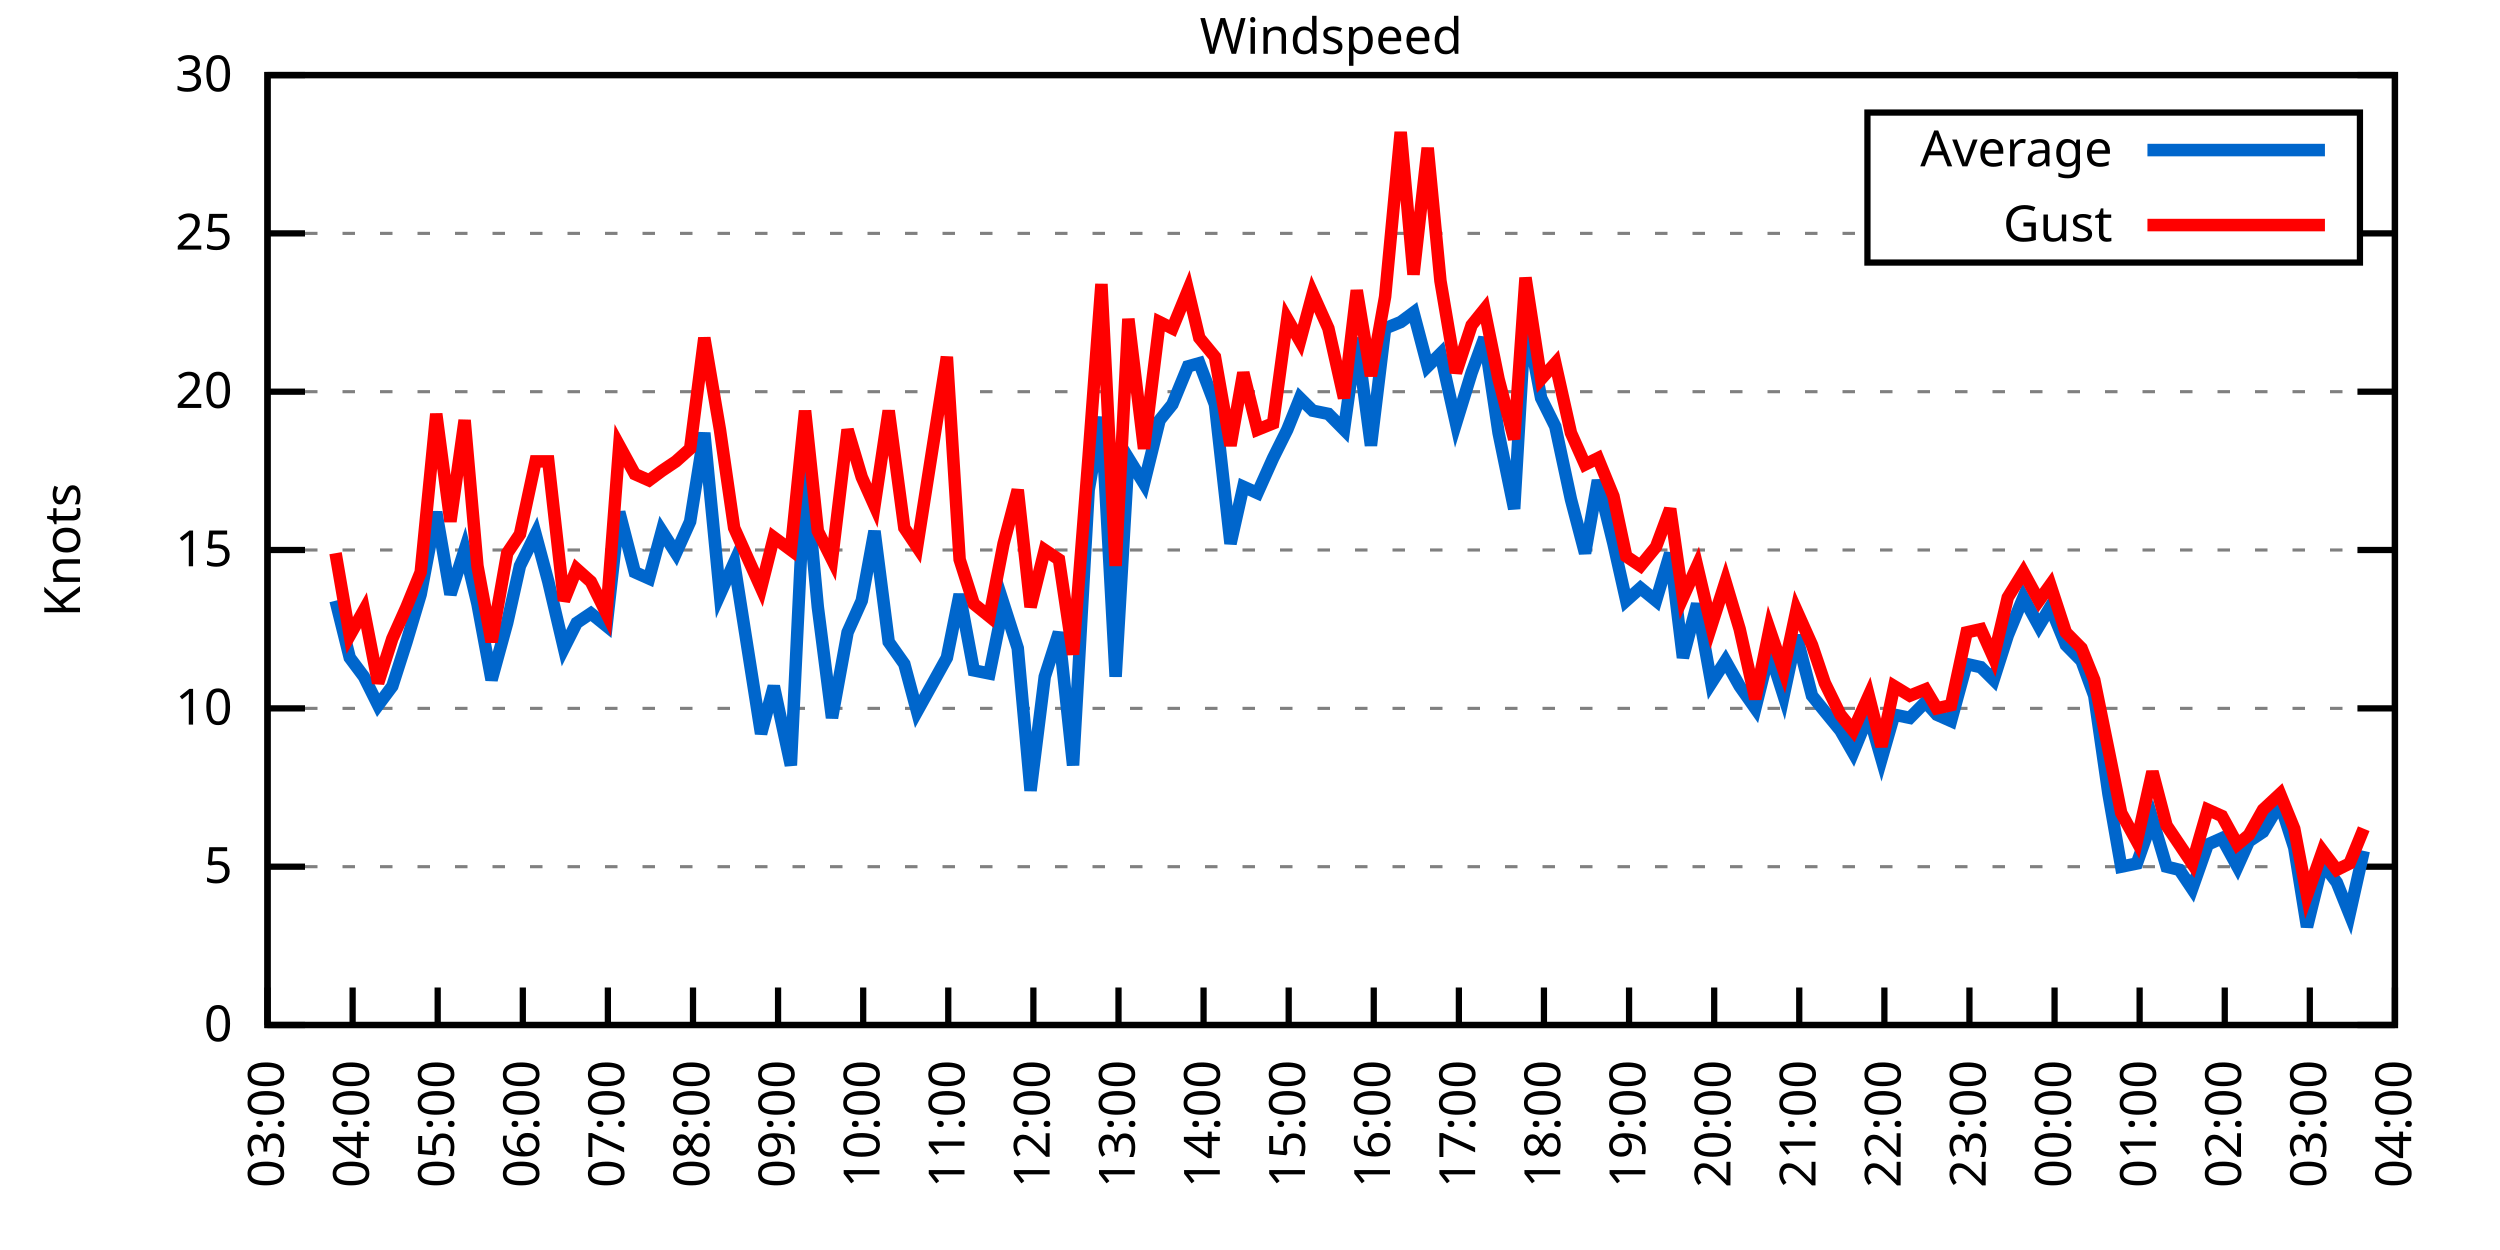
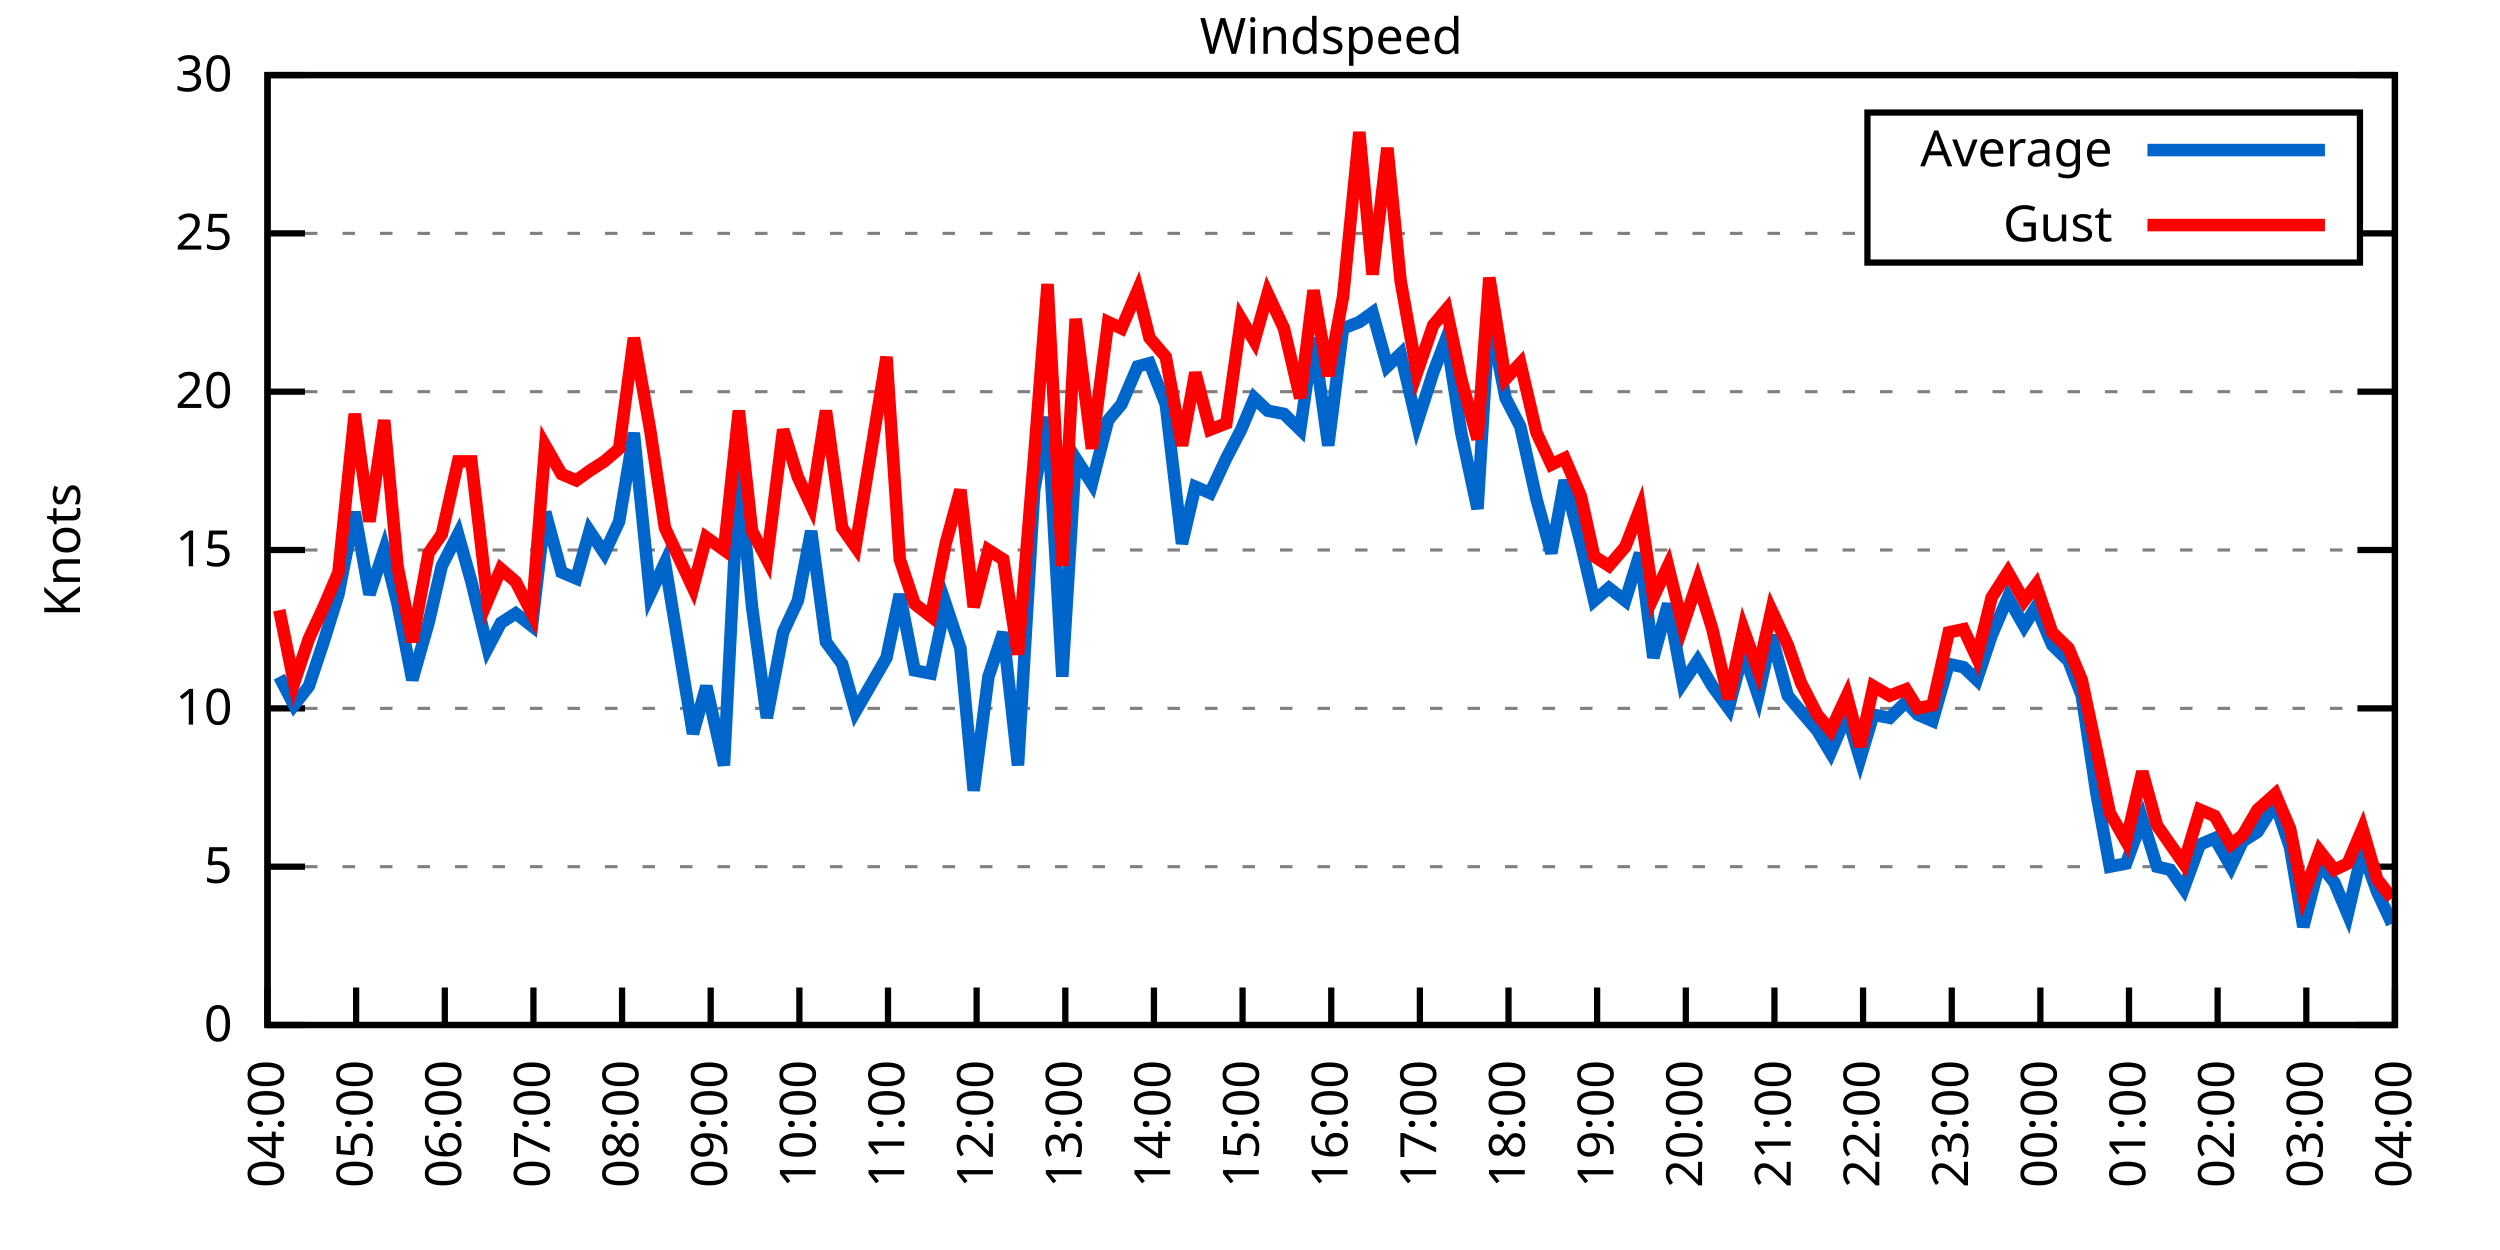
<svg xmlns="http://www.w3.org/2000/svg" xmlns:xlink="http://www.w3.org/1999/xlink" width="400" height="200" viewBox="0 0 400 200">
  <g id="gnuplot_canvas">
    <rect x="0" y="0" width="400" height="200" fill="none" />
    <defs>
      <circle id="gpDot" r="0.5" stroke-width="0.5" stroke="currentColor" />
      <path id="gpPt0" stroke-width="0.333" stroke="currentColor" d="M-1,0 h2 M0,-1 v2" />
      <path id="gpPt1" stroke-width="0.333" stroke="currentColor" d="M-1,-1 L1,1 M1,-1 L-1,1" />
      <path id="gpPt2" stroke-width="0.333" stroke="currentColor" d="M-1,0 L1,0 M0,-1 L0,1 M-1,-1 L1,1 M-1,1 L1,-1" />
      <rect id="gpPt3" stroke-width="0.333" stroke="currentColor" x="-1" y="-1" width="2" height="2" />
      <rect id="gpPt4" stroke-width="0.333" stroke="currentColor" fill="currentColor" x="-1" y="-1" width="2" height="2" />
      <circle id="gpPt5" stroke-width="0.333" stroke="currentColor" cx="0" cy="0" r="1" />
      <use xlink:href="#gpPt5" id="gpPt6" fill="currentColor" stroke="none" />
      <path id="gpPt7" stroke-width="0.333" stroke="currentColor" d="M0,-1.33 L-1.33,0.67 L1.33,0.67 z" />
      <use xlink:href="#gpPt7" id="gpPt8" fill="currentColor" stroke="none" />
      <use xlink:href="#gpPt7" id="gpPt9" stroke="currentColor" transform="rotate(180)" />
      <use xlink:href="#gpPt9" id="gpPt10" fill="currentColor" stroke="none" />
      <use xlink:href="#gpPt3" id="gpPt11" stroke="currentColor" transform="rotate(45)" />
      <use xlink:href="#gpPt11" id="gpPt12" fill="currentColor" stroke="none" />
      <path id="gpPt13" stroke-width="0.333" stroke="currentColor" d="M0,1.330 L1.265,0.411 L0.782,-1.067 L-0.782,-1.076 L-1.265,0.411 z" />
      <use xlink:href="#gpPt13" id="gpPt14" fill="currentColor" stroke="none" />
      <filter id="textbox" filterUnits="objectBoundingBox" x="0" y="0" height="1" width="1">
        <feFlood flood-color="white" flood-opacity="1" result="bgnd" />
        <feComposite in="SourceGraphic" in2="bgnd" operator="atop" />
      </filter>
      <filter id="greybox" filterUnits="objectBoundingBox" x="0" y="0" height="1" width="1">
        <feFlood flood-color="lightgrey" flood-opacity="1" result="grey" />
        <feComposite in="SourceGraphic" in2="grey" operator="atop" />
      </filter>
    </defs>
    <g fill="none" color="white" stroke="currentColor" stroke-width="1.00" stroke-linecap="butt" stroke-linejoin="miter">
</g>
    <g fill="none" color="black" stroke="currentColor" stroke-width="1.00" stroke-linecap="butt" stroke-linejoin="miter">
      <g stroke="none" shape-rendering="crispEdges">
        <polygon fill="rgb(255, 255, 255)" points="42.80,164.00 383.18,164.00 383.18,12.02 42.80,12.02 " />
      </g>
    </g>
    <g fill="none" color="black" stroke="currentColor" stroke-width="1.00" stroke-linecap="butt" stroke-linejoin="miter">
</g>
    <g fill="none" color="black" stroke="black" stroke-width="0.50" stroke-linecap="butt" stroke-linejoin="miter">
</g>
    <g fill="none" color="gray" stroke="currentColor" stroke-width="0.50" stroke-linecap="butt" stroke-linejoin="miter">
      <path stroke="gray" stroke-dasharray="2,4" class="gridline" d="M42.80,164.00 L383.19,164.00  " />
    </g>
    <g fill="none" color="gray" stroke="gray" stroke-width="1.00" stroke-linecap="butt" stroke-linejoin="miter">
</g>
    <g fill="none" color="black" stroke="currentColor" stroke-width="1.00" stroke-linecap="butt" stroke-linejoin="miter">
      <path stroke="black" d="M42.80,164.00 L48.80,164.00 M383.19,164.00 L377.19,164.00  " />
      <g transform="translate(37.20,166.60)" stroke="none" fill="black" font-family="Sans" font-size="8.00" text-anchor="end">
        <text>
          <tspan font-family="Sans"> 0</tspan>
        </text>
      </g>
    </g>
    <g fill="none" color="black" stroke="currentColor" stroke-width="1.00" stroke-linecap="butt" stroke-linejoin="miter">
</g>
    <g fill="none" color="black" stroke="black" stroke-width="0.50" stroke-linecap="butt" stroke-linejoin="miter">
</g>
    <g fill="none" color="gray" stroke="currentColor" stroke-width="0.50" stroke-linecap="butt" stroke-linejoin="miter">
      <path stroke="gray" stroke-dasharray="2,4" class="gridline" d="M42.80,138.67 L383.19,138.67  " />
    </g>
    <g fill="none" color="gray" stroke="gray" stroke-width="1.00" stroke-linecap="butt" stroke-linejoin="miter">
</g>
    <g fill="none" color="black" stroke="currentColor" stroke-width="1.00" stroke-linecap="butt" stroke-linejoin="miter">
      <path stroke="black" d="M42.80,138.67 L48.80,138.67 M383.19,138.67 L377.19,138.67  " />
      <g transform="translate(37.20,141.27)" stroke="none" fill="black" font-family="Sans" font-size="8.00" text-anchor="end">
        <text>
          <tspan font-family="Sans"> 5</tspan>
        </text>
      </g>
    </g>
    <g fill="none" color="black" stroke="currentColor" stroke-width="1.00" stroke-linecap="butt" stroke-linejoin="miter">
</g>
    <g fill="none" color="black" stroke="black" stroke-width="0.50" stroke-linecap="butt" stroke-linejoin="miter">
</g>
    <g fill="none" color="gray" stroke="currentColor" stroke-width="0.50" stroke-linecap="butt" stroke-linejoin="miter">
      <path stroke="gray" stroke-dasharray="2,4" class="gridline" d="M42.80,113.34 L383.19,113.34  " />
    </g>
    <g fill="none" color="gray" stroke="gray" stroke-width="1.00" stroke-linecap="butt" stroke-linejoin="miter">
</g>
    <g fill="none" color="black" stroke="currentColor" stroke-width="1.00" stroke-linecap="butt" stroke-linejoin="miter">
      <path stroke="black" d="M42.80,113.34 L48.80,113.34 M383.19,113.34 L377.19,113.34  " />
      <g transform="translate(37.20,115.94)" stroke="none" fill="black" font-family="Sans" font-size="8.00" text-anchor="end">
        <text>
          <tspan font-family="Sans"> 10</tspan>
        </text>
      </g>
    </g>
    <g fill="none" color="black" stroke="currentColor" stroke-width="1.00" stroke-linecap="butt" stroke-linejoin="miter">
</g>
    <g fill="none" color="black" stroke="black" stroke-width="0.50" stroke-linecap="butt" stroke-linejoin="miter">
</g>
    <g fill="none" color="gray" stroke="currentColor" stroke-width="0.50" stroke-linecap="butt" stroke-linejoin="miter">
      <path stroke="gray" stroke-dasharray="2,4" class="gridline" d="M42.80,88.00 L383.19,88.00  " />
    </g>
    <g fill="none" color="gray" stroke="gray" stroke-width="1.00" stroke-linecap="butt" stroke-linejoin="miter">
</g>
    <g fill="none" color="black" stroke="currentColor" stroke-width="1.00" stroke-linecap="butt" stroke-linejoin="miter">
      <path stroke="black" d="M42.80,88.00 L48.80,88.00 M383.19,88.00 L377.19,88.00  " />
      <g transform="translate(37.20,90.60)" stroke="none" fill="black" font-family="Sans" font-size="8.00" text-anchor="end">
        <text>
          <tspan font-family="Sans"> 15</tspan>
        </text>
      </g>
    </g>
    <g fill="none" color="black" stroke="currentColor" stroke-width="1.00" stroke-linecap="butt" stroke-linejoin="miter">
</g>
    <g fill="none" color="black" stroke="black" stroke-width="0.50" stroke-linecap="butt" stroke-linejoin="miter">
</g>
    <g fill="none" color="gray" stroke="currentColor" stroke-width="0.50" stroke-linecap="butt" stroke-linejoin="miter">
      <path stroke="gray" stroke-dasharray="2,4" class="gridline" d="M42.80,62.67 L383.19,62.67  " />
    </g>
    <g fill="none" color="gray" stroke="gray" stroke-width="1.00" stroke-linecap="butt" stroke-linejoin="miter">
</g>
    <g fill="none" color="black" stroke="currentColor" stroke-width="1.00" stroke-linecap="butt" stroke-linejoin="miter">
      <path stroke="black" d="M42.80,62.67 L48.80,62.67 M383.19,62.67 L377.19,62.67  " />
      <g transform="translate(37.20,65.27)" stroke="none" fill="black" font-family="Sans" font-size="8.00" text-anchor="end">
        <text>
          <tspan font-family="Sans"> 20</tspan>
        </text>
      </g>
    </g>
    <g fill="none" color="black" stroke="currentColor" stroke-width="1.00" stroke-linecap="butt" stroke-linejoin="miter">
</g>
    <g fill="none" color="black" stroke="black" stroke-width="0.50" stroke-linecap="butt" stroke-linejoin="miter">
</g>
    <g fill="none" color="gray" stroke="currentColor" stroke-width="0.50" stroke-linecap="butt" stroke-linejoin="miter">
      <path stroke="gray" stroke-dasharray="2,4" class="gridline" d="M42.80,37.34 L298.79,37.34 M377.59,37.34 L383.19,37.34  " />
    </g>
    <g fill="none" color="gray" stroke="gray" stroke-width="1.00" stroke-linecap="butt" stroke-linejoin="miter">
</g>
    <g fill="none" color="black" stroke="currentColor" stroke-width="1.00" stroke-linecap="butt" stroke-linejoin="miter">
      <path stroke="black" d="M42.80,37.34 L48.80,37.34 M383.19,37.34 L377.19,37.34  " />
      <g transform="translate(37.20,39.94)" stroke="none" fill="black" font-family="Sans" font-size="8.00" text-anchor="end">
        <text>
          <tspan font-family="Sans"> 25</tspan>
        </text>
      </g>
    </g>
    <g fill="none" color="black" stroke="currentColor" stroke-width="1.00" stroke-linecap="butt" stroke-linejoin="miter">
</g>
    <g fill="none" color="black" stroke="black" stroke-width="0.50" stroke-linecap="butt" stroke-linejoin="miter">
</g>
    <g fill="none" color="gray" stroke="currentColor" stroke-width="0.50" stroke-linecap="butt" stroke-linejoin="miter">
      <path stroke="gray" stroke-dasharray="2,4" class="gridline" d="M42.80,12.01 L383.19,12.01  " />
    </g>
    <g fill="none" color="gray" stroke="gray" stroke-width="1.00" stroke-linecap="butt" stroke-linejoin="miter">
</g>
    <g fill="none" color="black" stroke="currentColor" stroke-width="1.00" stroke-linecap="butt" stroke-linejoin="miter">
      <path stroke="black" d="M42.80,12.01 L48.80,12.01 M383.19,12.01 L377.19,12.01  " />
      <g transform="translate(37.20,14.61)" stroke="none" fill="black" font-family="Sans" font-size="8.00" text-anchor="end">
        <text>
          <tspan font-family="Sans"> 30</tspan>
        </text>
      </g>
    </g>
    <g fill="none" color="black" stroke="currentColor" stroke-width="1.00" stroke-linecap="butt" stroke-linejoin="miter">
      <path stroke="black" d="M42.80,164.00 L42.80,158.00  " />
      <g transform="translate(45.40,169.60) rotate(270.00)" stroke="none" fill="black" font-family="Sans" font-size="8.00" text-anchor="end">
        <text>
-           <tspan font-family="Sans">03:00</tspan>
-         </text>
-       </g>
-     </g>
-     <g fill="none" color="black" stroke="currentColor" stroke-width="1.00" stroke-linecap="butt" stroke-linejoin="miter">
-       <path stroke="black" d="M56.42,164.00 L56.42,158.00  " />
-       <g transform="translate(59.02,169.60) rotate(270.00)" stroke="none" fill="black" font-family="Sans" font-size="8.00" text-anchor="end">
-         <text>
          <tspan font-family="Sans">04:00</tspan>
        </text>
      </g>
    </g>
    <g fill="none" color="black" stroke="currentColor" stroke-width="1.00" stroke-linecap="butt" stroke-linejoin="miter">
-       <path stroke="black" d="M70.03,164.00 L70.03,158.00  " />
-       <g transform="translate(72.63,169.60) rotate(270.00)" stroke="none" fill="black" font-family="Sans" font-size="8.00" text-anchor="end">
+       <path stroke="black" d="M56.98,164.00 L56.98,158.00  " />
+       <g transform="translate(59.58,169.60) rotate(270.00)" stroke="none" fill="black" font-family="Sans" font-size="8.00" text-anchor="end">
        <text>
          <tspan font-family="Sans">05:00</tspan>
        </text>
      </g>
    </g>
    <g fill="none" color="black" stroke="currentColor" stroke-width="1.00" stroke-linecap="butt" stroke-linejoin="miter">
-       <path stroke="black" d="M83.65,164.00 L83.65,158.00  " />
-       <g transform="translate(86.25,169.60) rotate(270.00)" stroke="none" fill="black" font-family="Sans" font-size="8.00" text-anchor="end">
+       <path stroke="black" d="M71.17,164.00 L71.17,158.00  " />
+       <g transform="translate(73.77,169.60) rotate(270.00)" stroke="none" fill="black" font-family="Sans" font-size="8.00" text-anchor="end">
        <text>
          <tspan font-family="Sans">06:00</tspan>
        </text>
      </g>
    </g>
    <g fill="none" color="black" stroke="currentColor" stroke-width="1.00" stroke-linecap="butt" stroke-linejoin="miter">
-       <path stroke="black" d="M97.26,164.00 L97.26,158.00  " />
-       <g transform="translate(99.86,169.60) rotate(270.00)" stroke="none" fill="black" font-family="Sans" font-size="8.00" text-anchor="end">
+       <path stroke="black" d="M85.35,164.00 L85.35,158.00  " />
+       <g transform="translate(87.95,169.60) rotate(270.00)" stroke="none" fill="black" font-family="Sans" font-size="8.00" text-anchor="end">
        <text>
          <tspan font-family="Sans">07:00</tspan>
        </text>
      </g>
    </g>
    <g fill="none" color="black" stroke="currentColor" stroke-width="1.00" stroke-linecap="butt" stroke-linejoin="miter">
-       <path stroke="black" d="M110.88,164.00 L110.88,158.00  " />
-       <g transform="translate(113.48,169.60) rotate(270.00)" stroke="none" fill="black" font-family="Sans" font-size="8.00" text-anchor="end">
+       <path stroke="black" d="M99.53,164.00 L99.53,158.00  " />
+       <g transform="translate(102.13,169.60) rotate(270.00)" stroke="none" fill="black" font-family="Sans" font-size="8.00" text-anchor="end">
        <text>
          <tspan font-family="Sans">08:00</tspan>
        </text>
      </g>
    </g>
    <g fill="none" color="black" stroke="currentColor" stroke-width="1.00" stroke-linecap="butt" stroke-linejoin="miter">
-       <path stroke="black" d="M124.49,164.00 L124.49,158.00  " />
-       <g transform="translate(127.09,169.60) rotate(270.00)" stroke="none" fill="black" font-family="Sans" font-size="8.00" text-anchor="end">
+       <path stroke="black" d="M113.71,164.00 L113.71,158.00  " />
+       <g transform="translate(116.31,169.60) rotate(270.00)" stroke="none" fill="black" font-family="Sans" font-size="8.00" text-anchor="end">
        <text>
          <tspan font-family="Sans">09:00</tspan>
        </text>
      </g>
    </g>
    <g fill="none" color="black" stroke="currentColor" stroke-width="1.00" stroke-linecap="butt" stroke-linejoin="miter">
-       <path stroke="black" d="M138.11,164.00 L138.11,158.00  " />
-       <g transform="translate(140.71,169.60) rotate(270.00)" stroke="none" fill="black" font-family="Sans" font-size="8.00" text-anchor="end">
+       <path stroke="black" d="M127.90,164.00 L127.90,158.00  " />
+       <g transform="translate(130.50,169.60) rotate(270.00)" stroke="none" fill="black" font-family="Sans" font-size="8.00" text-anchor="end">
        <text>
          <tspan font-family="Sans">10:00</tspan>
        </text>
      </g>
    </g>
    <g fill="none" color="black" stroke="currentColor" stroke-width="1.00" stroke-linecap="butt" stroke-linejoin="miter">
-       <path stroke="black" d="M151.72,164.00 L151.72,158.00  " />
-       <g transform="translate(154.32,169.60) rotate(270.00)" stroke="none" fill="black" font-family="Sans" font-size="8.00" text-anchor="end">
+       <path stroke="black" d="M142.08,164.00 L142.08,158.00  " />
+       <g transform="translate(144.68,169.60) rotate(270.00)" stroke="none" fill="black" font-family="Sans" font-size="8.00" text-anchor="end">
        <text>
          <tspan font-family="Sans">11:00</tspan>
        </text>
      </g>
    </g>
    <g fill="none" color="black" stroke="currentColor" stroke-width="1.00" stroke-linecap="butt" stroke-linejoin="miter">
-       <path stroke="black" d="M165.34,164.00 L165.34,158.00  " />
-       <g transform="translate(167.94,169.60) rotate(270.00)" stroke="none" fill="black" font-family="Sans" font-size="8.00" text-anchor="end">
+       <path stroke="black" d="M156.26,164.00 L156.26,158.00  " />
+       <g transform="translate(158.86,169.60) rotate(270.00)" stroke="none" fill="black" font-family="Sans" font-size="8.00" text-anchor="end">
        <text>
          <tspan font-family="Sans">12:00</tspan>
        </text>
      </g>
    </g>
    <g fill="none" color="black" stroke="currentColor" stroke-width="1.00" stroke-linecap="butt" stroke-linejoin="miter">
-       <path stroke="black" d="M178.96,164.00 L178.96,158.00  " />
-       <g transform="translate(181.56,169.60) rotate(270.00)" stroke="none" fill="black" font-family="Sans" font-size="8.00" text-anchor="end">
+       <path stroke="black" d="M170.45,164.00 L170.45,158.00  " />
+       <g transform="translate(173.05,169.60) rotate(270.00)" stroke="none" fill="black" font-family="Sans" font-size="8.00" text-anchor="end">
        <text>
          <tspan font-family="Sans">13:00</tspan>
        </text>
      </g>
    </g>
    <g fill="none" color="black" stroke="currentColor" stroke-width="1.00" stroke-linecap="butt" stroke-linejoin="miter">
-       <path stroke="black" d="M192.57,164.00 L192.57,158.00  " />
-       <g transform="translate(195.17,169.60) rotate(270.00)" stroke="none" fill="black" font-family="Sans" font-size="8.00" text-anchor="end">
+       <path stroke="black" d="M184.63,164.00 L184.63,158.00  " />
+       <g transform="translate(187.23,169.60) rotate(270.00)" stroke="none" fill="black" font-family="Sans" font-size="8.00" text-anchor="end">
        <text>
          <tspan font-family="Sans">14:00</tspan>
        </text>
      </g>
    </g>
    <g fill="none" color="black" stroke="currentColor" stroke-width="1.00" stroke-linecap="butt" stroke-linejoin="miter">
-       <path stroke="black" d="M206.19,164.00 L206.19,158.00  " />
-       <g transform="translate(208.79,169.60) rotate(270.00)" stroke="none" fill="black" font-family="Sans" font-size="8.00" text-anchor="end">
+       <path stroke="black" d="M198.81,164.00 L198.81,158.00  " />
+       <g transform="translate(201.41,169.60) rotate(270.00)" stroke="none" fill="black" font-family="Sans" font-size="8.00" text-anchor="end">
        <text>
          <tspan font-family="Sans">15:00</tspan>
        </text>
      </g>
    </g>
    <g fill="none" color="black" stroke="currentColor" stroke-width="1.00" stroke-linecap="butt" stroke-linejoin="miter">
-       <path stroke="black" d="M219.80,164.00 L219.80,158.00  " />
-       <g transform="translate(222.40,169.60) rotate(270.00)" stroke="none" fill="black" font-family="Sans" font-size="8.00" text-anchor="end">
+       <path stroke="black" d="M213.00,164.00 L213.00,158.00  " />
+       <g transform="translate(215.60,169.60) rotate(270.00)" stroke="none" fill="black" font-family="Sans" font-size="8.00" text-anchor="end">
        <text>
          <tspan font-family="Sans">16:00</tspan>
        </text>
      </g>
    </g>
    <g fill="none" color="black" stroke="currentColor" stroke-width="1.00" stroke-linecap="butt" stroke-linejoin="miter">
-       <path stroke="black" d="M233.42,164.00 L233.42,158.00  " />
-       <g transform="translate(236.02,169.60) rotate(270.00)" stroke="none" fill="black" font-family="Sans" font-size="8.00" text-anchor="end">
+       <path stroke="black" d="M227.18,164.00 L227.18,158.00  " />
+       <g transform="translate(229.78,169.60) rotate(270.00)" stroke="none" fill="black" font-family="Sans" font-size="8.00" text-anchor="end">
        <text>
          <tspan font-family="Sans">17:00</tspan>
        </text>
      </g>
    </g>
    <g fill="none" color="black" stroke="currentColor" stroke-width="1.00" stroke-linecap="butt" stroke-linejoin="miter">
-       <path stroke="black" d="M247.03,164.00 L247.03,158.00  " />
-       <g transform="translate(249.63,169.60) rotate(270.00)" stroke="none" fill="black" font-family="Sans" font-size="8.00" text-anchor="end">
+       <path stroke="black" d="M241.36,164.00 L241.36,158.00  " />
+       <g transform="translate(243.96,169.60) rotate(270.00)" stroke="none" fill="black" font-family="Sans" font-size="8.00" text-anchor="end">
        <text>
          <tspan font-family="Sans">18:00</tspan>
        </text>
      </g>
    </g>
    <g fill="none" color="black" stroke="currentColor" stroke-width="1.00" stroke-linecap="butt" stroke-linejoin="miter">
-       <path stroke="black" d="M260.65,164.00 L260.65,158.00  " />
-       <g transform="translate(263.25,169.60) rotate(270.00)" stroke="none" fill="black" font-family="Sans" font-size="8.00" text-anchor="end">
+       <path stroke="black" d="M255.54,164.00 L255.54,158.00  " />
+       <g transform="translate(258.14,169.60) rotate(270.00)" stroke="none" fill="black" font-family="Sans" font-size="8.00" text-anchor="end">
        <text>
          <tspan font-family="Sans">19:00</tspan>
        </text>
      </g>
    </g>
    <g fill="none" color="black" stroke="currentColor" stroke-width="1.00" stroke-linecap="butt" stroke-linejoin="miter">
-       <path stroke="black" d="M274.27,164.00 L274.27,158.00  " />
-       <g transform="translate(276.87,169.60) rotate(270.00)" stroke="none" fill="black" font-family="Sans" font-size="8.00" text-anchor="end">
+       <path stroke="black" d="M269.73,164.00 L269.73,158.00  " />
+       <g transform="translate(272.33,169.60) rotate(270.00)" stroke="none" fill="black" font-family="Sans" font-size="8.00" text-anchor="end">
        <text>
          <tspan font-family="Sans">20:00</tspan>
        </text>
      </g>
    </g>
    <g fill="none" color="black" stroke="currentColor" stroke-width="1.00" stroke-linecap="butt" stroke-linejoin="miter">
-       <path stroke="black" d="M287.88,164.00 L287.88,158.00  " />
-       <g transform="translate(290.48,169.60) rotate(270.00)" stroke="none" fill="black" font-family="Sans" font-size="8.00" text-anchor="end">
+       <path stroke="black" d="M283.91,164.00 L283.91,158.00  " />
+       <g transform="translate(286.51,169.60) rotate(270.00)" stroke="none" fill="black" font-family="Sans" font-size="8.00" text-anchor="end">
        <text>
          <tspan font-family="Sans">21:00</tspan>
        </text>
      </g>
    </g>
    <g fill="none" color="black" stroke="currentColor" stroke-width="1.00" stroke-linecap="butt" stroke-linejoin="miter">
-       <path stroke="black" d="M301.50,164.00 L301.50,158.00  " />
-       <g transform="translate(304.10,169.60) rotate(270.00)" stroke="none" fill="black" font-family="Sans" font-size="8.00" text-anchor="end">
+       <path stroke="black" d="M298.09,164.00 L298.09,158.00  " />
+       <g transform="translate(300.69,169.60) rotate(270.00)" stroke="none" fill="black" font-family="Sans" font-size="8.00" text-anchor="end">
        <text>
          <tspan font-family="Sans">22:00</tspan>
        </text>
      </g>
    </g>
    <g fill="none" color="black" stroke="currentColor" stroke-width="1.00" stroke-linecap="butt" stroke-linejoin="miter">
-       <path stroke="black" d="M315.11,164.00 L315.11,158.00  " />
-       <g transform="translate(317.71,169.60) rotate(270.00)" stroke="none" fill="black" font-family="Sans" font-size="8.00" text-anchor="end">
+       <path stroke="black" d="M312.28,164.00 L312.28,158.00  " />
+       <g transform="translate(314.88,169.60) rotate(270.00)" stroke="none" fill="black" font-family="Sans" font-size="8.00" text-anchor="end">
        <text>
          <tspan font-family="Sans">23:00</tspan>
        </text>
      </g>
    </g>
    <g fill="none" color="black" stroke="currentColor" stroke-width="1.00" stroke-linecap="butt" stroke-linejoin="miter">
-       <path stroke="black" d="M328.73,164.00 L328.73,158.00  " />
-       <g transform="translate(331.33,169.60) rotate(270.00)" stroke="none" fill="black" font-family="Sans" font-size="8.00" text-anchor="end">
+       <path stroke="black" d="M326.46,164.00 L326.46,158.00  " />
+       <g transform="translate(329.06,169.60) rotate(270.00)" stroke="none" fill="black" font-family="Sans" font-size="8.00" text-anchor="end">
        <text>
          <tspan font-family="Sans">00:00</tspan>
        </text>
      </g>
    </g>
    <g fill="none" color="black" stroke="currentColor" stroke-width="1.00" stroke-linecap="butt" stroke-linejoin="miter">
-       <path stroke="black" d="M342.34,164.00 L342.34,158.00  " />
-       <g transform="translate(344.94,169.60) rotate(270.00)" stroke="none" fill="black" font-family="Sans" font-size="8.00" text-anchor="end">
+       <path stroke="black" d="M340.64,164.00 L340.64,158.00  " />
+       <g transform="translate(343.24,169.60) rotate(270.00)" stroke="none" fill="black" font-family="Sans" font-size="8.00" text-anchor="end">
        <text>
          <tspan font-family="Sans">01:00</tspan>
        </text>
      </g>
    </g>
    <g fill="none" color="black" stroke="currentColor" stroke-width="1.00" stroke-linecap="butt" stroke-linejoin="miter">
-       <path stroke="black" d="M355.96,164.00 L355.96,158.00  " />
-       <g transform="translate(358.56,169.60) rotate(270.00)" stroke="none" fill="black" font-family="Sans" font-size="8.00" text-anchor="end">
+       <path stroke="black" d="M354.82,164.00 L354.82,158.00  " />
+       <g transform="translate(357.42,169.60) rotate(270.00)" stroke="none" fill="black" font-family="Sans" font-size="8.00" text-anchor="end">
        <text>
          <tspan font-family="Sans">02:00</tspan>
        </text>
      </g>
    </g>
    <g fill="none" color="black" stroke="currentColor" stroke-width="1.00" stroke-linecap="butt" stroke-linejoin="miter">
-       <path stroke="black" d="M369.57,164.00 L369.57,158.00  " />
-       <g transform="translate(372.17,169.60) rotate(270.00)" stroke="none" fill="black" font-family="Sans" font-size="8.00" text-anchor="end">
+       <path stroke="black" d="M369.01,164.00 L369.01,158.00  " />
+       <g transform="translate(371.61,169.60) rotate(270.00)" stroke="none" fill="black" font-family="Sans" font-size="8.00" text-anchor="end">
        <text>
          <tspan font-family="Sans">03:00</tspan>
        </text>
      </g>
    </g>
    <g fill="none" color="black" stroke="currentColor" stroke-width="1.00" stroke-linecap="butt" stroke-linejoin="miter">
      <path stroke="black" d="M383.19,164.00 L383.19,158.00  " />
      <g transform="translate(385.79,169.60) rotate(270.00)" stroke="none" fill="black" font-family="Sans" font-size="8.00" text-anchor="end">
        <text>
          <tspan font-family="Sans">04:00</tspan>
        </text>
      </g>
    </g>
    <g fill="none" color="black" stroke="currentColor" stroke-width="1.00" stroke-linecap="butt" stroke-linejoin="miter">
</g>
    <g fill="none" color="black" stroke="currentColor" stroke-width="1.00" stroke-linecap="butt" stroke-linejoin="miter">
      <path stroke="black" d="M42.80,12.01 L42.80,164.00 L383.19,164.00 L383.19,12.01 L42.80,12.01 Z  " />
    </g>
    <g fill="none" color="black" stroke="currentColor" stroke-width="1.00" stroke-linecap="butt" stroke-linejoin="miter">
</g>
    <g fill="none" color="black" stroke="currentColor" stroke-width="1.00" stroke-linecap="butt" stroke-linejoin="miter">
      <path stroke="black" d="M298.79,42.01 L298.79,18.01 L377.59,18.01 L377.59,42.01 L298.79,42.01 Z  " />
    </g>
    <g id="Windspeed_plot_1">
      <g fill="none" color="white" stroke="black" stroke-width="2.00" stroke-linecap="butt" stroke-linejoin="miter">
</g>
      <g fill="none" color="black" stroke="currentColor" stroke-width="2.00" stroke-linecap="butt" stroke-linejoin="miter">
        <g transform="translate(337.99,26.61)" stroke="none" fill="black" font-family="Sans" font-size="8.00" text-anchor="end">
          <text>
            <tspan font-family="Sans">Average</tspan>
          </text>
        </g>
      </g>
      <g fill="none" color="black" stroke="currentColor" stroke-width="2.00" stroke-linecap="butt" stroke-linejoin="miter">
-         <path stroke="rgb(  0, 102, 204)" d="M343.59,24.01 L371.99,24.01 M53.69,96.11 L55.96,105.23 L58.23,108.27 L60.50,112.83 L62.77,109.79 L65.04,102.70   L67.31,95.10 L69.80,81.93 L72.07,95.10 L74.34,88.00 L76.39,96.62 L78.65,108.78 L81.15,99.66 L83.19,90.54   L85.69,85.47 L87.73,93.07 L90.23,103.71 L92.27,99.66 L94.54,98.14 L97.04,100.16 L99.08,81.93 L101.57,91.55   L103.84,92.56 L105.89,84.97 L108.15,88.51 L110.42,83.45 L112.69,69.26 L115.19,95.10 L117.46,90.03 L121.77,117.39   L123.81,109.79 L126.54,122.46 L128.81,75.34 L130.85,97.12 L133.12,114.86 L135.61,101.18 L137.88,96.11 L139.92,84.97   L142.19,102.70 L144.69,106.24 L146.73,113.84 L151.50,105.23 L153.54,95.10 L155.81,107.26 L158.31,107.76 L160.57,96.62   L162.84,103.71 L164.89,126.51 L167.16,108.27 L169.43,101.18 L171.69,122.46 L174.19,78.38 L176.23,66.73 L178.50,108.27   L180.54,73.31 L183.04,77.37 L185.54,67.23 L187.58,64.70 L190.08,58.62 L191.89,58.11 L194.39,64.70 L196.88,86.99   L198.93,77.87 L201.19,78.89 L203.69,73.31 L205.96,68.75 L208.00,63.69 L210.04,65.71 L212.54,66.22 L215.04,68.75   L217.08,54.06 L219.35,71.29 L221.62,52.54 L224.11,51.53 L226.16,50.01 L228.43,58.62 L230.47,56.59 L232.96,67.74   L235.46,59.63 L237.50,54.06 L239.77,69.26 L242.27,81.42 L244.08,50.51 L246.58,63.69 L248.85,68.25 L251.35,79.90   L253.61,88.51 L255.66,76.86 L258.15,86.99 L260.20,96.11 L262.47,94.08 L264.96,96.11 L267.23,88.51 L269.27,105.23   L271.54,96.62 L273.81,109.28 L276.08,105.74 L278.35,109.79 L280.85,113.34 L283.12,104.22 L285.38,111.31 L287.43,101.68   L289.92,111.31 L291.97,113.84 L294.46,116.88 L296.50,120.43 L299.00,114.35 L301.04,121.44 L303.08,114.35 L305.58,114.86   L308.08,112.32 L309.89,114.35 L312.16,115.36 L314.66,106.24 L316.93,106.75 L318.97,108.78 L321.24,101.68 L323.74,95.60   L326.23,100.16 L328.05,97.12 L330.54,103.20 L333.04,105.74 L335.08,111.31 L337.35,127.02 L339.39,138.67 L341.89,138.16   L344.39,131.07 L346.65,138.67 L348.70,139.17 L350.74,142.21 L353.24,135.12 L355.50,134.11 L358.00,138.67 L359.82,134.62   L362.09,133.10 L364.81,128.54 L367.08,135.63 L369.12,148.29 L371.62,138.16 L373.89,141.20 L375.93,146.27 L378.20,136.14    " />
+         <path stroke="rgb(  0, 102, 204)" d="M343.59,24.01 L371.99,24.01 M44.69,108.27 L47.05,112.83 L49.42,109.79 L51.78,102.70 L54.15,95.10 L56.75,81.93   L59.11,95.10 L61.47,88.00 L63.60,96.62 L65.97,108.78 L68.57,99.66 L70.69,90.54 L73.29,85.47 L75.42,93.07   L78.02,103.71 L80.15,99.66 L82.51,98.14 L85.11,100.16 L87.24,81.93 L89.84,91.55 L92.20,92.56 L94.33,84.97   L96.70,88.51 L99.06,83.45 L101.42,69.26 L104.02,95.10 L106.39,90.03 L110.88,117.39 L113.01,109.79 L115.84,122.46   L118.21,75.34 L120.33,97.12 L122.70,114.86 L125.30,101.18 L127.66,96.11 L129.79,84.97 L132.15,102.70 L134.75,106.24   L136.88,113.84 L141.84,105.23 L143.97,95.10 L146.34,107.26 L148.94,107.76 L151.30,96.62 L153.66,103.71 L155.79,126.51   L158.15,108.27 L160.52,101.18 L162.88,122.46 L165.48,78.38 L167.61,66.73 L169.97,108.27 L172.10,73.31 L174.70,77.37   L177.30,67.23 L179.43,64.70 L182.03,58.62 L183.92,58.11 L186.52,64.70 L189.12,86.99 L191.25,77.87 L193.61,78.89   L196.21,73.31 L198.58,68.75 L200.70,63.69 L202.83,65.71 L205.43,66.22 L208.03,68.75 L210.16,54.06 L212.52,71.29   L214.89,52.54 L217.49,51.53 L219.61,50.01 L221.98,58.62 L224.10,56.59 L226.71,67.74 L229.31,59.63 L231.43,54.06   L233.80,69.26 L236.40,81.42 L238.29,50.51 L240.89,63.69 L243.25,68.25 L245.85,79.90 L248.22,88.51 L250.34,76.86   L252.94,86.99 L255.07,96.11 L257.43,94.08 L260.04,96.11 L262.40,88.51 L264.53,105.23 L266.89,96.62 L269.25,109.28   L271.62,105.74 L273.98,109.79 L276.58,113.34 L278.95,104.22 L281.31,111.31 L283.44,101.68 L286.04,111.31 L288.16,113.84   L290.76,116.88 L292.89,120.43 L295.49,114.35 L297.62,121.44 L299.75,114.35 L302.35,114.86 L304.95,112.32 L306.84,114.35   L309.20,115.36 L311.80,106.24 L314.17,106.75 L316.29,108.78 L318.66,101.68 L321.26,95.60 L323.86,100.16 L325.75,97.12   L328.35,103.20 L330.95,105.74 L333.08,111.31 L335.44,127.02 L337.57,138.67 L340.17,138.16 L342.77,131.07 L345.13,138.67   L347.26,139.17 L349.39,142.21 L351.99,135.12 L354.35,134.11 L356.95,138.67 L358.84,134.62 L361.21,133.10 L364.04,128.54   L366.41,135.63 L368.53,148.29 L371.13,138.16 L373.50,141.20 L375.63,146.27 L377.99,136.14 L380.35,142.72 L382.72,147.79    " />
      </g>
    </g>
    <g id="Windspeed_plot_2">
      <g fill="none" color="black" stroke="currentColor" stroke-width="2.00" stroke-linecap="butt" stroke-linejoin="miter">
        <g transform="translate(337.99,38.61)" stroke="none" fill="black" font-family="Sans" font-size="8.00" text-anchor="end">
          <text>
            <tspan font-family="Sans">Gust</tspan>
          </text>
        </g>
      </g>
      <g fill="none" color="black" stroke="currentColor" stroke-width="2.00" stroke-linecap="butt" stroke-linejoin="miter">
-         <path stroke="rgb(255,   0,   0)" d="M343.59,36.01 L371.99,36.01 M53.69,88.51 L55.96,101.68 L58.23,97.63 L60.50,109.28 L62.77,102.19 L65.04,97.12   L67.31,91.55 L69.80,66.22 L72.07,83.45 L74.34,67.23 L76.39,90.54 L78.65,102.70 L81.15,88.51 L83.19,85.47   L85.69,73.82 L87.73,73.82 L90.23,96.11 L92.27,91.04 L94.54,93.07 L97.04,98.14 L99.08,71.29 L101.57,75.85   L103.84,76.86 L105.89,75.34 L108.15,73.82 L110.42,71.79 L112.69,54.06 L115.19,68.75 L117.46,84.46 L121.77,94.08   L123.81,85.98 L126.54,88.00 L128.81,65.71 L130.85,84.97 L133.12,89.52 L135.61,68.75 L137.88,76.35 L139.92,80.91   L142.19,65.71 L144.69,84.46 L146.73,87.50 L151.50,57.10 L153.54,89.52 L155.81,96.62 L158.31,98.64 L160.57,86.99   L162.84,78.38 L164.89,97.12 L167.16,88.00 L169.43,89.52 L171.69,104.72 L174.19,72.81 L176.23,45.45 L178.50,90.54   L180.54,51.02 L183.04,71.79 L185.54,51.53 L187.58,52.54 L190.08,46.46 L191.89,54.06 L194.39,57.10 L196.88,71.29   L198.93,59.63 L201.19,68.75 L203.69,67.74 L205.96,51.02 L208.00,54.57 L210.04,46.97 L212.54,52.54 L215.04,63.69   L217.08,46.46 L219.35,60.14 L221.62,47.47 L224.11,21.13 L226.16,43.93 L228.43,23.66 L230.47,44.94 L232.96,59.63   L235.46,52.03 L237.50,49.50 L239.77,60.65 L242.27,70.27 L244.08,44.43 L246.58,60.65 L248.85,58.11 L251.35,69.26   L253.61,74.33 L255.66,73.31 L258.15,79.39 L260.20,89.02 L262.47,90.54 L264.96,87.50 L267.23,81.42 L269.27,95.60   L271.54,90.54 L273.81,100.16 L276.08,93.07 L278.35,100.67 L280.85,111.82 L283.12,100.67 L285.38,107.26 L287.43,97.63   L289.92,103.20 L291.97,109.28 L294.46,114.35 L296.50,116.88 L299.00,111.31 L301.04,119.42 L303.08,109.79 L305.58,111.31   L308.08,110.30 L309.89,113.34 L312.16,112.83 L314.66,101.18 L316.93,100.67 L318.97,105.23 L321.24,95.60 L323.74,91.55   L326.23,96.11 L328.05,93.58 L330.54,101.18 L333.04,103.71 L335.08,108.78 L337.35,119.92 L339.39,130.06 L341.89,134.62   L344.39,123.47 L346.65,132.08 L348.70,135.12 L350.74,138.16 L353.24,129.55 L355.50,130.56 L358.00,135.12 L359.82,133.60   L362.09,129.55 L364.81,127.02 L367.08,132.59 L369.12,143.23 L371.62,136.14 L373.89,139.17 L375.93,138.16 L378.20,132.59    " />
+         <path stroke="rgb(255,   0,   0)" d="M343.59,36.01 L371.99,36.01 M44.69,97.63 L47.05,109.28 L49.42,102.19 L51.78,97.12 L54.15,91.55 L56.75,66.22   L59.11,83.45 L61.47,67.23 L63.60,90.54 L65.97,102.70 L68.57,88.51 L70.69,85.47 L73.29,73.82 L75.42,73.82   L78.02,96.11 L80.15,91.04 L82.51,93.07 L85.11,98.14 L87.24,71.29 L89.84,75.85 L92.20,76.86 L94.33,75.34   L96.70,73.82 L99.06,71.79 L101.42,54.06 L104.02,68.75 L106.39,84.46 L110.88,94.08 L113.01,85.98 L115.84,88.00   L118.21,65.71 L120.33,84.97 L122.70,89.52 L125.30,68.75 L127.66,76.35 L129.79,80.91 L132.15,65.71 L134.75,84.46   L136.88,87.50 L141.84,57.10 L143.97,89.52 L146.34,96.62 L148.94,98.64 L151.30,86.99 L153.66,78.38 L155.79,97.12   L158.15,88.00 L160.52,89.52 L162.88,104.72 L165.48,72.81 L167.61,45.45 L169.97,90.54 L172.10,51.02 L174.70,71.79   L177.30,51.53 L179.43,52.54 L182.03,46.46 L183.92,54.06 L186.52,57.10 L189.12,71.29 L191.25,59.63 L193.61,68.75   L196.21,67.74 L198.58,51.02 L200.70,54.57 L202.83,46.97 L205.43,52.54 L208.03,63.69 L210.16,46.46 L212.52,60.14   L214.89,47.47 L217.49,21.13 L219.61,43.93 L221.98,23.66 L224.10,44.94 L226.71,59.63 L229.31,52.03 L231.43,49.50   L233.80,60.65 L236.40,70.27 L238.29,44.43 L240.89,60.65 L243.25,58.11 L245.85,69.26 L248.22,74.33 L250.34,73.31   L252.94,79.39 L255.07,89.02 L257.43,90.54 L260.04,87.50 L262.40,81.42 L264.53,95.60 L266.89,90.54 L269.25,100.16   L271.62,93.07 L273.98,100.67 L276.58,111.82 L278.95,100.67 L281.31,107.26 L283.44,97.63 L286.04,103.20 L288.16,109.28   L290.76,114.35 L292.89,116.88 L295.49,111.31 L297.62,119.42 L299.75,109.79 L302.35,111.31 L304.95,110.30 L306.84,113.34   L309.20,112.83 L311.80,101.18 L314.17,100.67 L316.29,105.23 L318.66,95.60 L321.26,91.55 L323.86,96.11 L325.75,93.58   L328.35,101.18 L330.95,103.71 L333.08,108.78 L335.44,119.92 L337.57,130.06 L340.17,134.62 L342.77,123.47 L345.13,132.08   L347.26,135.12 L349.39,138.16 L351.99,129.55 L354.35,130.56 L356.95,135.12 L358.84,133.60 L361.21,129.55 L364.04,127.02   L366.41,132.59 L368.53,143.23 L371.13,136.14 L373.50,139.17 L375.63,138.16 L377.99,132.59 L380.35,140.69 L382.72,143.73    " />
      </g>
    </g>
    <g fill="none" color="black" stroke="currentColor" stroke-width="2.00" stroke-linecap="butt" stroke-linejoin="miter">
</g>
    <g fill="none" color="black" stroke="black" stroke-width="1.00" stroke-linecap="butt" stroke-linejoin="miter">
</g>
    <g fill="none" color="black" stroke="currentColor" stroke-width="1.00" stroke-linecap="butt" stroke-linejoin="miter">
      <path stroke="black" d="M42.80,12.01 L42.80,164.00 L383.19,164.00 L383.19,12.01 L42.80,12.01 Z  " />
      <g transform="translate(12.80,88.01) rotate(270.00)" stroke="none" fill="black" font-family="Sans" font-size="8.00" text-anchor="middle">
        <text>
          <tspan font-family="Sans">Knots</tspan>
        </text>
      </g>
    </g>
    <g fill="none" color="black" stroke="currentColor" stroke-width="1.00" stroke-linecap="butt" stroke-linejoin="miter">
</g>
    <g fill="none" color="black" stroke="currentColor" stroke-width="1.00" stroke-linecap="butt" stroke-linejoin="miter">
      <g transform="translate(212.99,8.61)" stroke="none" fill="black" font-family="Sans" font-size="8.00" text-anchor="middle">
        <text>
          <tspan font-family="Sans">Windspeed</tspan>
        </text>
      </g>
    </g>
    <g fill="none" color="black" stroke="currentColor" stroke-width="1.00" stroke-linecap="butt" stroke-linejoin="miter">
</g>
  </g>
</svg>
